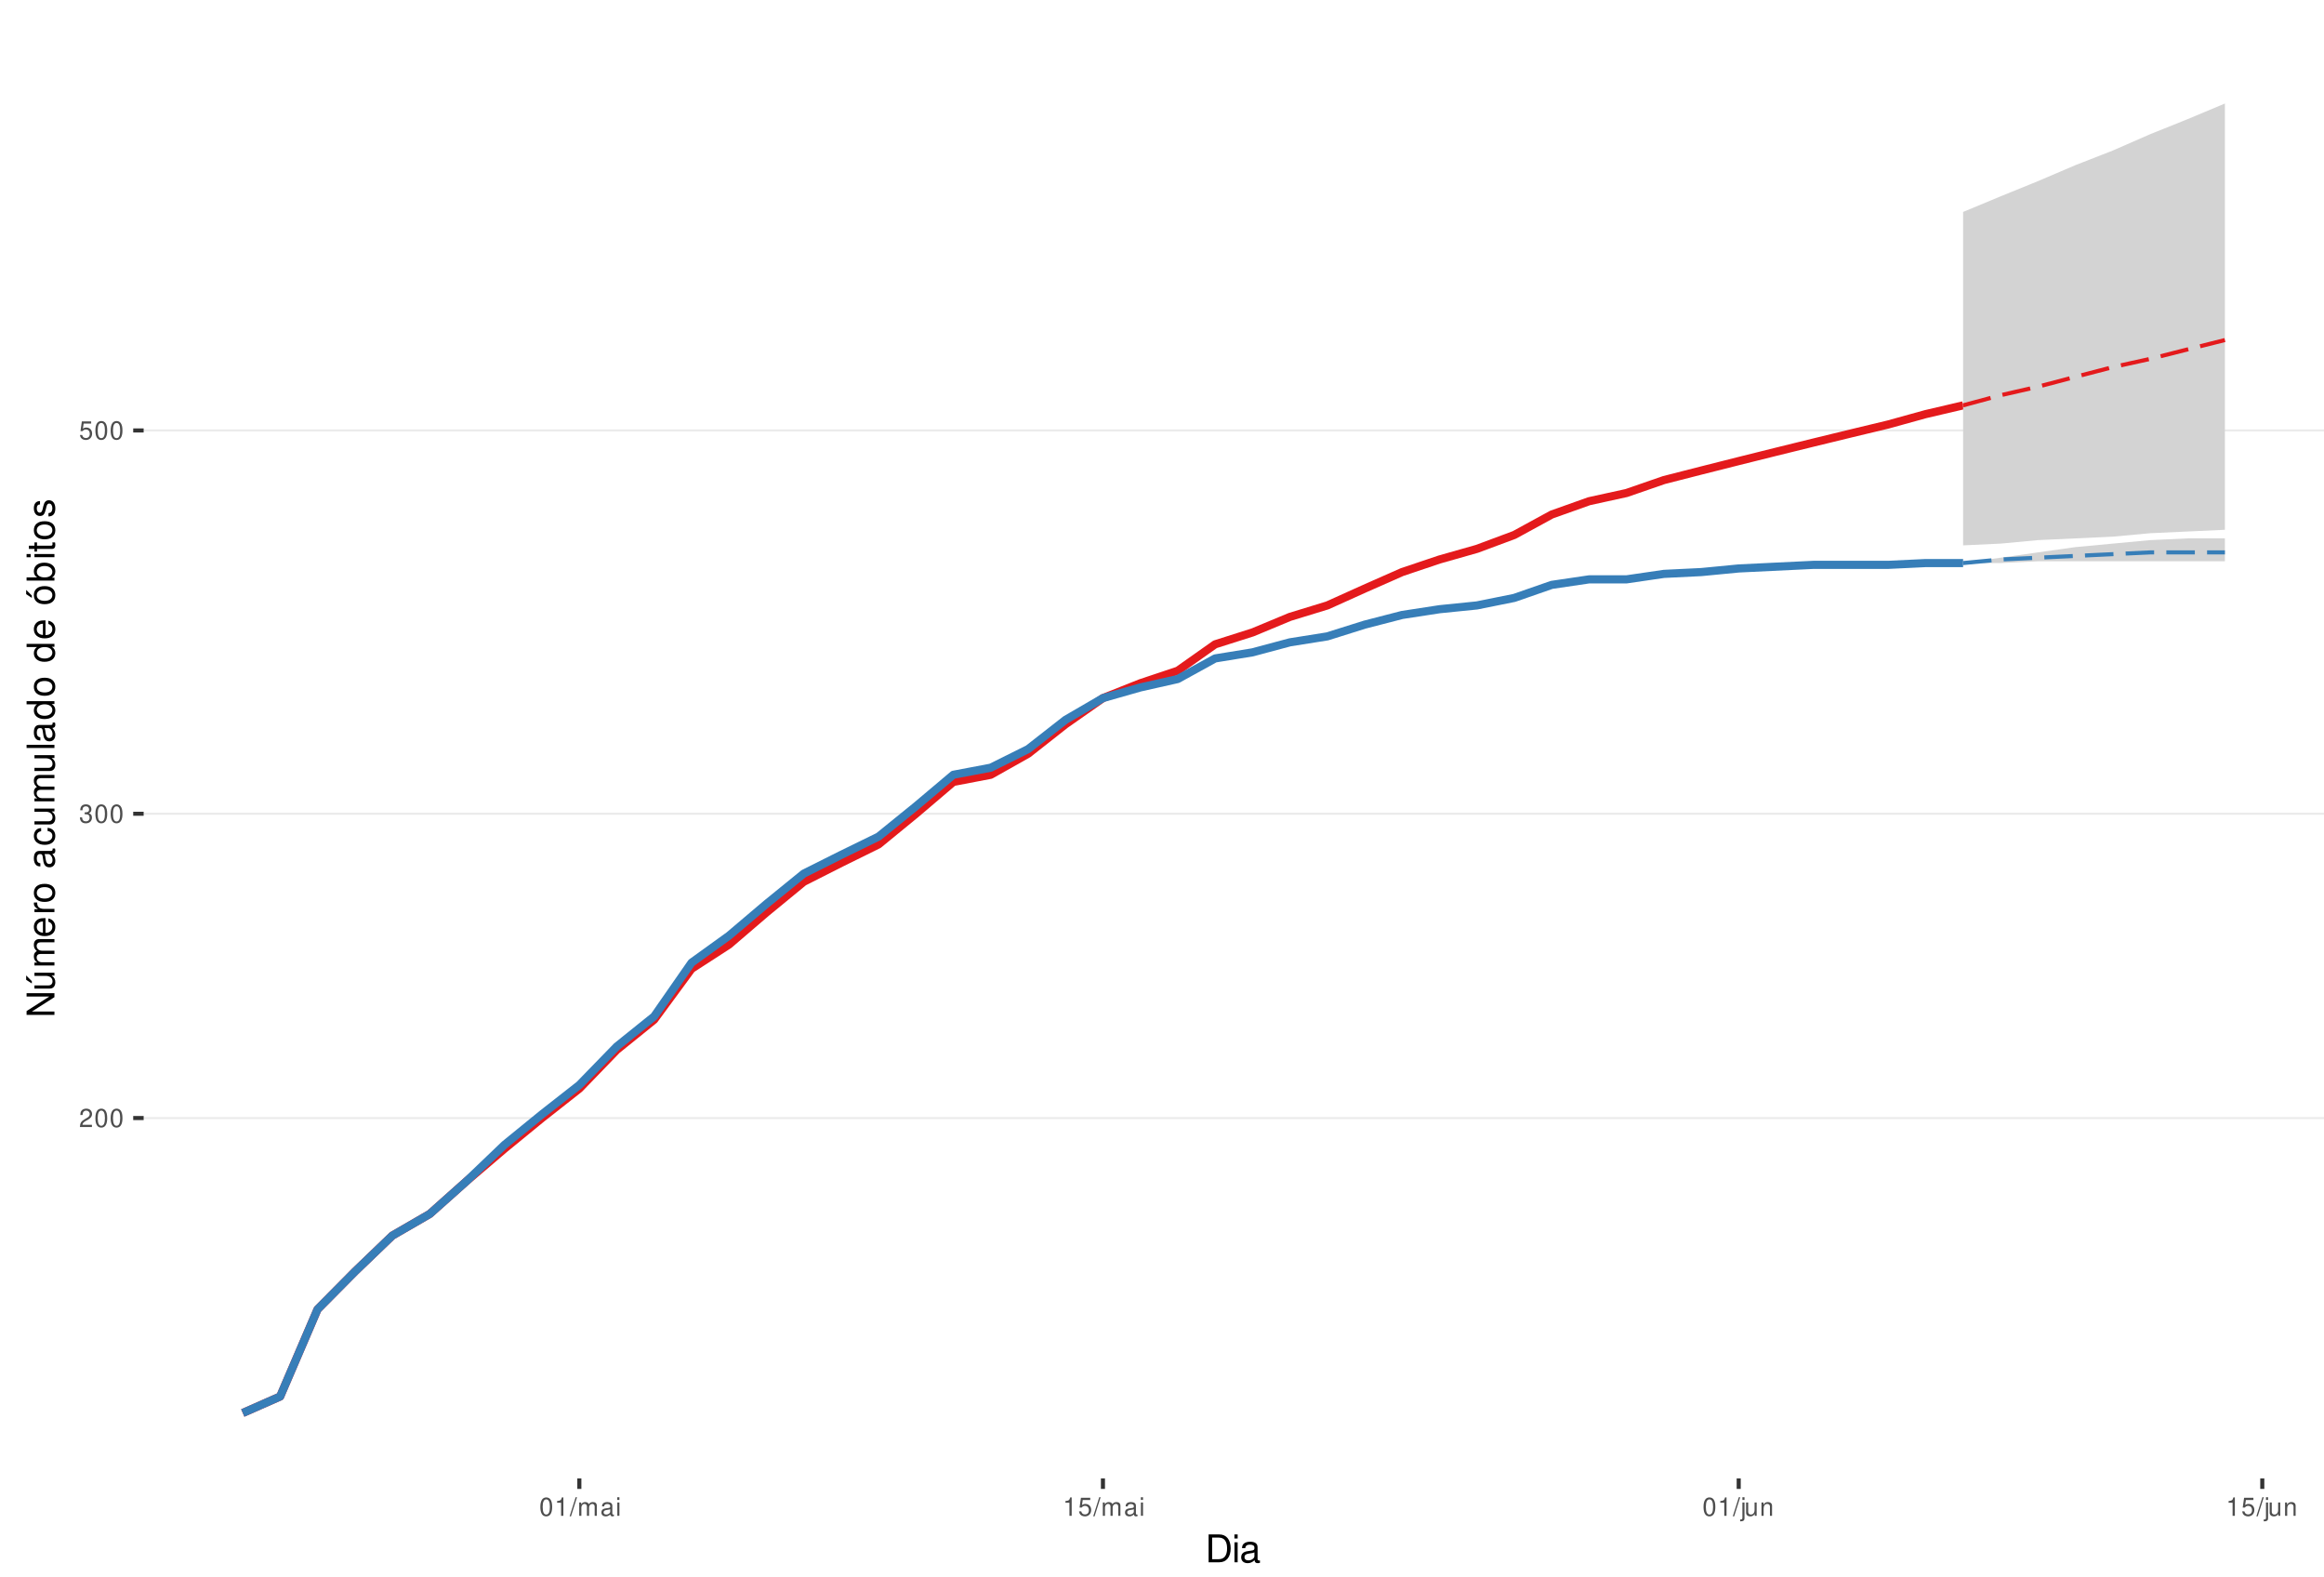
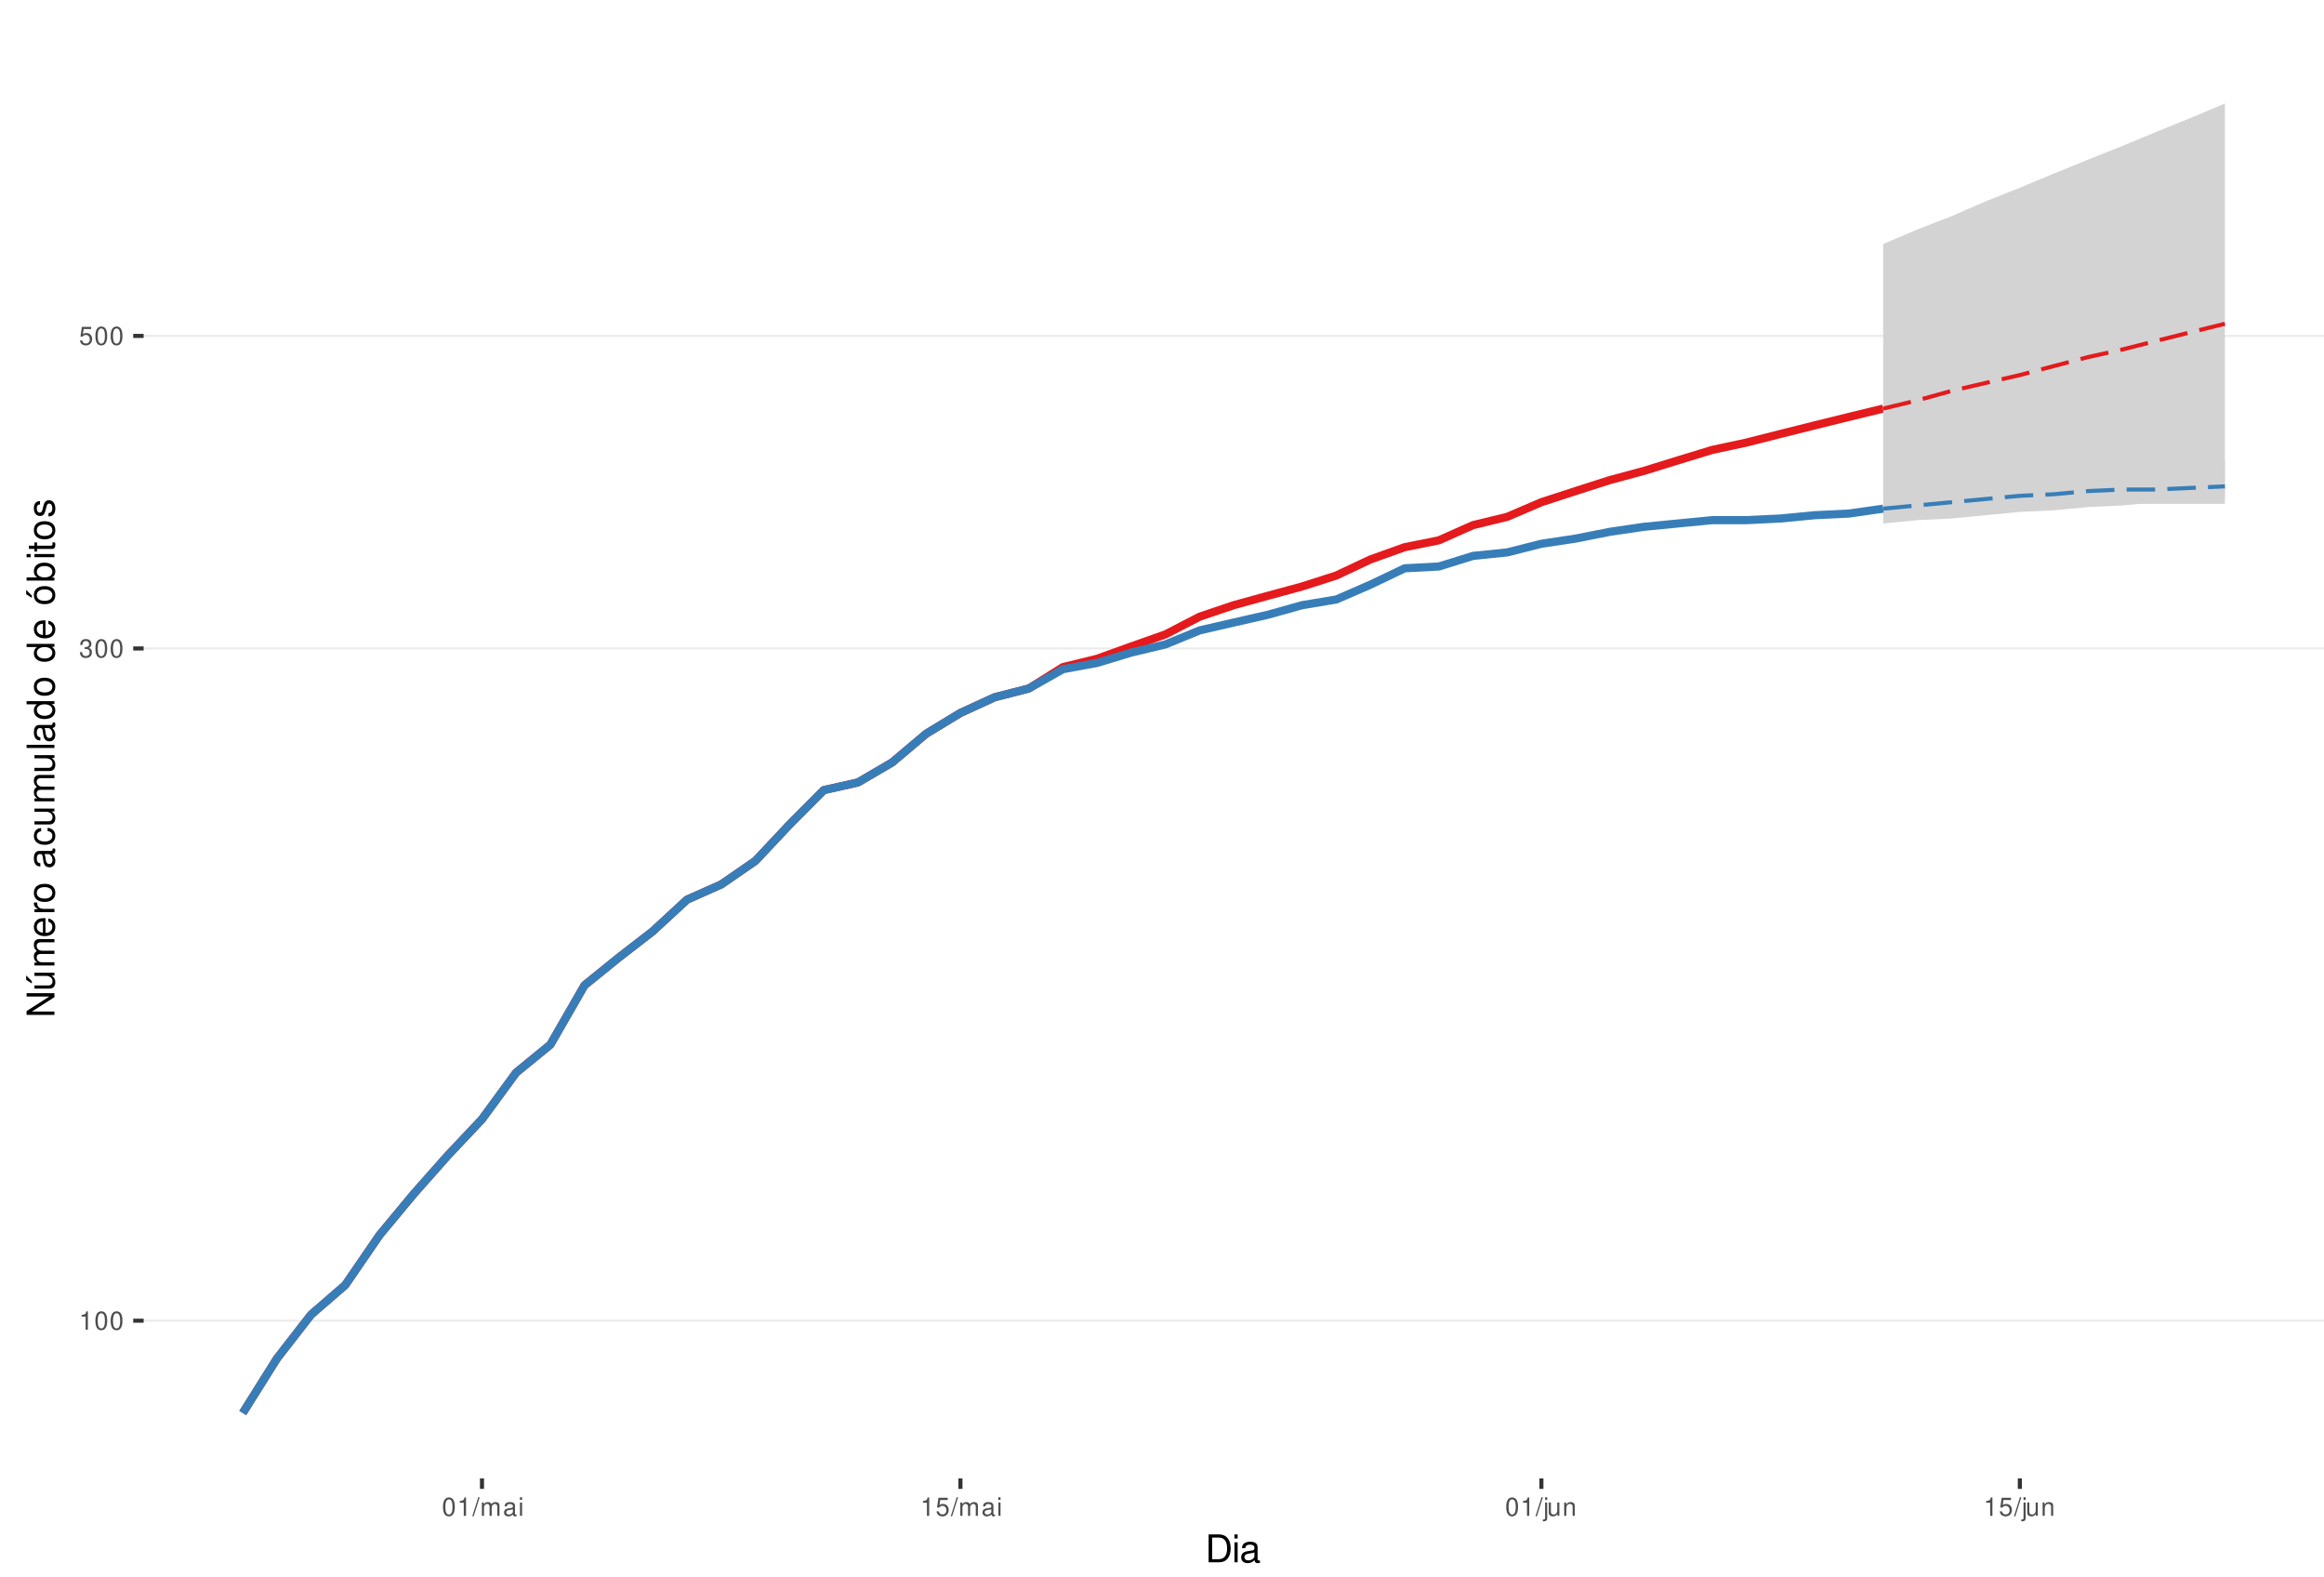
<svg xmlns="http://www.w3.org/2000/svg" xmlns:xlink="http://www.w3.org/1999/xlink" width="609pt" height="413pt" viewBox="0 0 609 413" version="1.1">
  <defs>
    <g>
      <symbol overflow="visible" id="glyph0-0">
        <path style="stroke:none;" d="" />
      </symbol>
      <symbol overflow="visible" id="glyph0-1">
-         <path style="stroke:none;" d="M 3.375 -0.578 L 0.891 -0.578 C 0.938 -0.984 1.156 -1.234 1.734 -1.578 L 2.406 -1.953 C 3.062 -2.328 3.406 -2.812 3.406 -3.406 C 3.406 -3.812 3.234 -4.188 2.969 -4.438 C 2.688 -4.688 2.344 -4.812 1.891 -4.812 C 1.297 -4.812 0.844 -4.594 0.578 -4.188 C 0.422 -3.938 0.344 -3.641 0.328 -3.141 L 0.922 -3.141 C 0.938 -3.469 0.984 -3.672 1.062 -3.828 C 1.219 -4.125 1.516 -4.297 1.875 -4.297 C 2.406 -4.297 2.797 -3.906 2.797 -3.391 C 2.797 -3.016 2.578 -2.672 2.156 -2.438 L 1.547 -2.078 C 0.562 -1.516 0.281 -1.062 0.219 0 L 3.375 0 Z M 3.375 -0.578 " />
+         <path style="stroke:none;" d="M 1.719 -3.422 L 1.719 0 L 2.312 0 L 2.312 -4.812 L 1.922 -4.812 C 1.719 -4.078 1.578 -3.969 0.672 -3.859 L 0.672 -3.422 Z M 1.719 -3.422 " />
      </symbol>
      <symbol overflow="visible" id="glyph0-2">
        <path style="stroke:none;" d="M 1.828 -4.812 C 1.391 -4.812 0.984 -4.609 0.75 -4.281 C 0.438 -3.859 0.281 -3.219 0.281 -2.328 C 0.281 -0.703 0.812 0.156 1.828 0.156 C 2.828 0.156 3.375 -0.703 3.375 -2.297 C 3.375 -3.219 3.234 -3.844 2.922 -4.281 C 2.672 -4.625 2.281 -4.812 1.828 -4.812 Z M 1.828 -4.297 C 2.469 -4.297 2.781 -3.641 2.781 -2.344 C 2.781 -0.969 2.469 -0.328 1.812 -0.328 C 1.203 -0.328 0.891 -1 0.891 -2.328 C 0.891 -3.641 1.203 -4.297 1.828 -4.297 Z M 1.828 -4.297 " />
      </symbol>
      <symbol overflow="visible" id="glyph0-3">
        <path style="stroke:none;" d="M 1.469 -2.219 L 1.797 -2.219 C 2.422 -2.219 2.766 -1.922 2.766 -1.344 C 2.766 -0.734 2.406 -0.359 1.797 -0.359 C 1.156 -0.359 0.844 -0.688 0.797 -1.391 L 0.219 -1.391 C 0.234 -1.016 0.312 -0.766 0.422 -0.547 C 0.672 -0.078 1.125 0.156 1.766 0.156 C 2.75 0.156 3.375 -0.438 3.375 -1.344 C 3.375 -1.953 3.141 -2.297 2.562 -2.484 C 3.016 -2.672 3.234 -3 3.234 -3.484 C 3.234 -4.312 2.688 -4.812 1.797 -4.812 C 0.844 -4.812 0.328 -4.281 0.312 -3.266 L 0.906 -3.266 C 0.906 -3.547 0.938 -3.719 1 -3.875 C 1.141 -4.141 1.438 -4.297 1.797 -4.297 C 2.312 -4.297 2.625 -3.984 2.625 -3.469 C 2.625 -3.125 2.516 -2.922 2.25 -2.812 C 2.094 -2.75 1.875 -2.719 1.469 -2.703 Z M 1.469 -2.219 " />
      </symbol>
      <symbol overflow="visible" id="glyph0-4">
        <path style="stroke:none;" d="M 3.172 -4.719 L 0.734 -4.719 L 0.375 -2.156 L 0.922 -2.156 C 1.188 -2.469 1.422 -2.594 1.797 -2.594 C 2.422 -2.594 2.812 -2.156 2.812 -1.453 C 2.812 -0.781 2.422 -0.359 1.781 -0.359 C 1.266 -0.359 0.953 -0.625 0.812 -1.156 L 0.234 -1.156 C 0.312 -0.766 0.375 -0.578 0.516 -0.406 C 0.781 -0.047 1.266 0.156 1.797 0.156 C 2.75 0.156 3.422 -0.547 3.422 -1.531 C 3.422 -2.469 2.797 -3.109 1.891 -3.109 C 1.562 -3.109 1.297 -3.016 1.016 -2.828 L 1.203 -4.141 L 3.172 -4.141 Z M 3.172 -4.719 " />
      </symbol>
      <symbol overflow="visible" id="glyph0-5">
-         <path style="stroke:none;" d="M 1.719 -3.422 L 1.719 0 L 2.312 0 L 2.312 -4.812 L 1.922 -4.812 C 1.719 -4.078 1.578 -3.969 0.672 -3.859 L 0.672 -3.422 Z M 1.719 -3.422 " />
+         <path style="stroke:none;" d="M 1.531 -4.859 L -0.047 0.141 L 0.312 0.141 L 1.891 -4.859 Z M 1.531 -4.859 " />
      </symbol>
      <symbol overflow="visible" id="glyph0-6">
-         <path style="stroke:none;" d="M 1.531 -4.859 L -0.047 0.141 L 0.312 0.141 L 1.891 -4.859 Z M 1.531 -4.859 " />
+         <path style="stroke:none;" d="M 0.469 -3.484 L 0.469 0 L 1.031 0 L 1.031 -2.188 C 1.031 -2.703 1.391 -3.109 1.844 -3.109 C 2.25 -3.109 2.484 -2.844 2.484 -2.406 L 2.484 0 L 3.047 0 L 3.047 -2.188 C 3.047 -2.703 3.422 -3.109 3.875 -3.109 C 4.266 -3.109 4.516 -2.844 4.516 -2.406 L 4.516 0 L 5.078 0 L 5.078 -2.609 C 5.078 -3.234 4.719 -3.594 4.062 -3.594 C 3.594 -3.594 3.312 -3.453 2.984 -3.062 C 2.781 -3.422 2.5 -3.594 2.047 -3.594 C 1.578 -3.594 1.266 -3.422 0.984 -3 L 0.984 -3.484 Z M 0.469 -3.484 " />
      </symbol>
      <symbol overflow="visible" id="glyph0-7">
-         <path style="stroke:none;" d="M 0.469 -3.484 L 0.469 0 L 1.031 0 L 1.031 -2.188 C 1.031 -2.703 1.391 -3.109 1.844 -3.109 C 2.25 -3.109 2.484 -2.844 2.484 -2.406 L 2.484 0 L 3.047 0 L 3.047 -2.188 C 3.047 -2.703 3.422 -3.109 3.875 -3.109 C 4.266 -3.109 4.516 -2.844 4.516 -2.406 L 4.516 0 L 5.078 0 L 5.078 -2.609 C 5.078 -3.234 4.719 -3.594 4.062 -3.594 C 3.594 -3.594 3.312 -3.453 2.984 -3.062 C 2.781 -3.422 2.5 -3.594 2.047 -3.594 C 1.578 -3.594 1.266 -3.422 0.984 -3 L 0.984 -3.484 Z M 0.469 -3.484 " />
+         <path style="stroke:none;" d="M 3.562 -0.328 C 3.5 -0.312 3.469 -0.312 3.438 -0.312 C 3.25 -0.312 3.141 -0.406 3.141 -0.578 L 3.141 -2.641 C 3.141 -3.25 2.688 -3.594 1.828 -3.594 C 1.312 -3.594 0.906 -3.438 0.672 -3.188 C 0.516 -3 0.453 -2.797 0.438 -2.453 L 0.984 -2.453 C 1.031 -2.875 1.297 -3.078 1.812 -3.078 C 2.312 -3.078 2.594 -2.891 2.594 -2.562 L 2.594 -2.406 C 2.578 -2.172 2.469 -2.078 2.016 -2.031 C 1.219 -1.922 1.109 -1.891 0.891 -1.812 C 0.484 -1.641 0.281 -1.328 0.281 -0.875 C 0.281 -0.25 0.719 0.156 1.422 0.156 C 1.859 0.156 2.219 0 2.609 -0.359 C 2.656 0 2.828 0.156 3.188 0.156 C 3.297 0.156 3.375 0.141 3.562 0.094 Z M 2.594 -1.094 C 2.594 -0.906 2.531 -0.797 2.375 -0.641 C 2.141 -0.438 1.875 -0.328 1.547 -0.328 C 1.109 -0.328 0.859 -0.547 0.859 -0.891 C 0.859 -1.266 1.094 -1.438 1.703 -1.531 C 2.297 -1.609 2.406 -1.641 2.594 -1.719 Z M 2.594 -1.094 " />
      </symbol>
      <symbol overflow="visible" id="glyph0-8">
-         <path style="stroke:none;" d="M 3.562 -0.328 C 3.5 -0.312 3.469 -0.312 3.438 -0.312 C 3.25 -0.312 3.141 -0.406 3.141 -0.578 L 3.141 -2.641 C 3.141 -3.25 2.688 -3.594 1.828 -3.594 C 1.312 -3.594 0.906 -3.438 0.672 -3.188 C 0.516 -3 0.453 -2.797 0.438 -2.453 L 0.984 -2.453 C 1.031 -2.875 1.297 -3.078 1.812 -3.078 C 2.312 -3.078 2.594 -2.891 2.594 -2.562 L 2.594 -2.406 C 2.578 -2.172 2.469 -2.078 2.016 -2.031 C 1.219 -1.922 1.109 -1.891 0.891 -1.812 C 0.484 -1.641 0.281 -1.328 0.281 -0.875 C 0.281 -0.25 0.719 0.156 1.422 0.156 C 1.859 0.156 2.219 0 2.609 -0.359 C 2.656 0 2.828 0.156 3.188 0.156 C 3.297 0.156 3.375 0.141 3.562 0.094 Z M 2.594 -1.094 C 2.594 -0.906 2.531 -0.797 2.375 -0.641 C 2.141 -0.438 1.875 -0.328 1.547 -0.328 C 1.109 -0.328 0.859 -0.547 0.859 -0.891 C 0.859 -1.266 1.094 -1.438 1.703 -1.531 C 2.297 -1.609 2.406 -1.641 2.594 -1.719 Z M 2.594 -1.094 " />
+         <path style="stroke:none;" d="M 1 -3.484 L 0.453 -3.484 L 0.453 0 L 1 0 Z M 1 -4.859 L 0.438 -4.859 L 0.438 -4.156 L 1 -4.156 Z M 1 -4.859 " />
      </symbol>
      <symbol overflow="visible" id="glyph0-9">
-         <path style="stroke:none;" d="M 1 -3.484 L 0.453 -3.484 L 0.453 0 L 1 0 Z M 1 -4.859 L 0.438 -4.859 L 0.438 -4.156 L 1 -4.156 Z M 1 -4.859 " />
+         <path style="stroke:none;" d="M 0.469 -3.484 L 0.469 0.5 C 0.469 0.859 0.359 0.969 0.016 0.969 C -0.031 0.969 -0.047 0.969 -0.125 0.953 L -0.125 1.438 C -0.047 1.438 -0.016 1.453 0.062 1.453 C 0.688 1.453 1.016 1.203 1.016 0.719 L 1.016 -3.484 Z M 1.016 -4.859 L 0.469 -4.859 L 0.469 -4.156 L 1.016 -4.156 Z M 1.016 -4.859 " />
      </symbol>
      <symbol overflow="visible" id="glyph0-10">
-         <path style="stroke:none;" d="M 0.469 -3.484 L 0.469 0.5 C 0.469 0.859 0.359 0.969 0.016 0.969 C -0.031 0.969 -0.047 0.969 -0.125 0.953 L -0.125 1.438 C -0.047 1.438 -0.016 1.453 0.062 1.453 C 0.688 1.453 1.016 1.203 1.016 0.719 L 1.016 -3.484 Z M 1.016 -4.859 L 0.469 -4.859 L 0.469 -4.156 L 1.016 -4.156 Z M 1.016 -4.859 " />
+         <path style="stroke:none;" d="M 3.203 0 L 3.203 -3.484 L 2.656 -3.484 L 2.656 -1.516 C 2.656 -0.797 2.281 -0.328 1.703 -0.328 C 1.266 -0.328 0.984 -0.594 0.984 -1.016 L 0.984 -3.484 L 0.438 -3.484 L 0.438 -0.797 C 0.438 -0.219 0.859 0.156 1.547 0.156 C 2.062 0.156 2.391 -0.031 2.703 -0.484 L 2.703 0 Z M 3.203 0 " />
      </symbol>
      <symbol overflow="visible" id="glyph0-11">
-         <path style="stroke:none;" d="M 3.203 0 L 3.203 -3.484 L 2.656 -3.484 L 2.656 -1.516 C 2.656 -0.797 2.281 -0.328 1.703 -0.328 C 1.266 -0.328 0.984 -0.594 0.984 -1.016 L 0.984 -3.484 L 0.438 -3.484 L 0.438 -0.797 C 0.438 -0.219 0.859 0.156 1.547 0.156 C 2.062 0.156 2.391 -0.031 2.703 -0.484 L 2.703 0 Z M 3.203 0 " />
-       </symbol>
-       <symbol overflow="visible" id="glyph0-12">
        <path style="stroke:none;" d="M 0.469 -3.484 L 0.469 0 L 1.031 0 L 1.031 -1.922 C 1.031 -2.641 1.391 -3.109 1.969 -3.109 C 2.406 -3.109 2.688 -2.828 2.688 -2.422 L 2.688 0 L 3.234 0 L 3.234 -2.641 C 3.234 -3.219 2.812 -3.594 2.141 -3.594 C 1.625 -3.594 1.281 -3.391 0.984 -2.906 L 0.984 -3.484 Z M 0.469 -3.484 " />
      </symbol>
      <symbol overflow="visible" id="glyph1-0">
        <path style="stroke:none;" d="" />
      </symbol>
      <symbol overflow="visible" id="glyph1-1">
        <path style="stroke:none;" d="M 0.891 0 L 3.703 0 C 5.547 0 6.672 -1.375 6.672 -3.656 C 6.672 -5.906 5.547 -7.297 3.703 -7.297 L 0.891 -7.297 Z M 1.812 -0.812 L 1.812 -6.469 L 3.547 -6.469 C 4.984 -6.469 5.734 -5.5 5.734 -3.641 C 5.734 -1.797 4.984 -0.812 3.547 -0.812 Z M 1.812 -0.812 " />
      </symbol>
      <symbol overflow="visible" id="glyph1-2">
        <path style="stroke:none;" d="M 1.5 -5.234 L 0.672 -5.234 L 0.672 0 L 1.5 0 Z M 1.5 -7.297 L 0.656 -7.297 L 0.656 -6.234 L 1.5 -6.234 Z M 1.5 -7.297 " />
      </symbol>
      <symbol overflow="visible" id="glyph1-3">
        <path style="stroke:none;" d="M 5.344 -0.484 C 5.266 -0.469 5.219 -0.469 5.172 -0.469 C 4.875 -0.469 4.719 -0.625 4.719 -0.875 L 4.719 -3.953 C 4.719 -4.891 4.047 -5.391 2.75 -5.391 C 1.984 -5.391 1.375 -5.172 1.016 -4.781 C 0.766 -4.516 0.672 -4.203 0.656 -3.688 L 1.484 -3.688 C 1.562 -4.328 1.938 -4.625 2.719 -4.625 C 3.484 -4.625 3.891 -4.344 3.891 -3.844 L 3.891 -3.625 C 3.875 -3.266 3.703 -3.125 3.016 -3.047 C 1.844 -2.891 1.656 -2.844 1.344 -2.719 C 0.734 -2.453 0.422 -2 0.422 -1.312 C 0.422 -0.375 1.078 0.234 2.141 0.234 C 2.797 0.234 3.328 0 3.922 -0.547 C 3.984 0 4.234 0.234 4.781 0.234 C 4.953 0.234 5.062 0.203 5.344 0.141 Z M 3.891 -1.656 C 3.891 -1.375 3.812 -1.203 3.562 -0.969 C 3.219 -0.656 2.812 -0.5 2.312 -0.5 C 1.672 -0.5 1.297 -0.812 1.297 -1.344 C 1.297 -1.891 1.656 -2.172 2.547 -2.297 C 3.438 -2.422 3.609 -2.453 3.891 -2.594 Z M 3.891 -1.656 " />
      </symbol>
      <symbol overflow="visible" id="glyph2-0">
        <path style="stroke:none;" d="" />
      </symbol>
      <symbol overflow="visible" id="glyph2-1">
        <path style="stroke:none;" d="M -7.297 -6.453 L -7.297 -5.578 L -1.328 -5.578 L -7.297 -1.766 L -7.297 -0.766 L 0 -0.766 L 0 -1.641 L -5.906 -1.641 L 0 -5.406 L 0 -6.453 Z M -7.297 -6.453 " />
      </symbol>
      <symbol overflow="visible" id="glyph2-2">
        <path style="stroke:none;" d="M 0 -4.812 L -5.234 -4.812 L -5.234 -3.984 L -2.266 -3.984 C -1.203 -3.984 -0.5 -3.438 -0.5 -2.562 C -0.5 -1.906 -0.906 -1.484 -1.531 -1.484 L -5.234 -1.484 L -5.234 -0.656 L -1.203 -0.656 C -0.328 -0.656 0.234 -1.297 0.234 -2.312 C 0.234 -3.094 -0.047 -3.578 -0.734 -4.062 L 0 -4.062 Z M -7.406 -2.953 L -5.922 -2 L -5.922 -2.594 L -7.406 -4.094 Z M -7.406 -2.953 " />
      </symbol>
      <symbol overflow="visible" id="glyph2-3">
        <path style="stroke:none;" d="M -5.234 -0.703 L 0 -0.703 L 0 -1.547 L -3.297 -1.547 C -4.047 -1.547 -4.656 -2.094 -4.656 -2.766 C -4.656 -3.391 -4.281 -3.734 -3.609 -3.734 L 0 -3.734 L 0 -4.578 L -3.297 -4.578 C -4.047 -4.578 -4.656 -5.125 -4.656 -5.812 C -4.656 -6.422 -4.266 -6.781 -3.609 -6.781 L 0 -6.781 L 0 -7.625 L -3.938 -7.625 C -4.875 -7.625 -5.391 -7.078 -5.391 -6.094 C -5.391 -5.406 -5.188 -4.984 -4.594 -4.484 C -5.156 -4.188 -5.391 -3.766 -5.391 -3.078 C -5.391 -2.375 -5.125 -1.906 -4.5 -1.469 L -5.234 -1.469 Z M -5.234 -0.703 " />
      </symbol>
      <symbol overflow="visible" id="glyph2-4">
        <path style="stroke:none;" d="M -2.344 -5.125 C -3.141 -5.125 -3.625 -5.062 -4.016 -4.922 C -4.875 -4.578 -5.391 -3.781 -5.391 -2.797 C -5.391 -1.344 -4.281 -0.406 -2.547 -0.406 C -0.812 -0.406 0.234 -1.297 0.234 -2.781 C 0.234 -3.984 -0.453 -4.812 -1.594 -5.016 L -1.594 -4.188 C -0.906 -3.953 -0.547 -3.484 -0.547 -2.812 C -0.547 -2.281 -0.781 -1.828 -1.219 -1.547 C -1.516 -1.344 -1.812 -1.281 -2.344 -1.266 Z M -3.016 -1.297 C -3.984 -1.359 -4.625 -1.953 -4.625 -2.797 C -4.625 -3.641 -3.953 -4.234 -3.016 -4.234 Z M -3.016 -1.297 " />
      </symbol>
      <symbol overflow="visible" id="glyph2-5">
        <path style="stroke:none;" d="M -5.234 -0.688 L 0 -0.688 L 0 -1.531 L -2.719 -1.531 C -3.984 -1.547 -4.547 -2.062 -4.516 -3.203 L -5.359 -3.203 C -5.375 -3.062 -5.391 -2.984 -5.391 -2.891 C -5.391 -2.344 -5.062 -1.938 -4.297 -1.453 L -5.234 -1.453 Z M -5.234 -0.688 " />
      </symbol>
      <symbol overflow="visible" id="glyph2-6">
        <path style="stroke:none;" d="M -5.391 -2.719 C -5.391 -1.234 -4.344 -0.359 -2.578 -0.359 C -0.812 -0.359 0.234 -1.234 0.234 -2.734 C 0.234 -4.203 -0.812 -5.094 -2.547 -5.094 C -4.359 -5.094 -5.391 -4.234 -5.391 -2.719 Z M -4.625 -2.734 C -4.625 -3.672 -3.844 -4.234 -2.547 -4.234 C -1.312 -4.234 -0.547 -3.656 -0.547 -2.734 C -0.547 -1.797 -1.312 -1.234 -2.578 -1.234 C -3.844 -1.234 -4.625 -1.797 -4.625 -2.734 Z M -4.625 -2.734 " />
      </symbol>
      <symbol overflow="visible" id="glyph2-7">
        <path style="stroke:none;" d="" />
      </symbol>
      <symbol overflow="visible" id="glyph2-8">
        <path style="stroke:none;" d="M -0.484 -5.344 C -0.469 -5.266 -0.469 -5.219 -0.469 -5.172 C -0.469 -4.875 -0.625 -4.719 -0.875 -4.719 L -3.953 -4.719 C -4.891 -4.719 -5.391 -4.047 -5.391 -2.75 C -5.391 -1.984 -5.172 -1.375 -4.781 -1.016 C -4.516 -0.766 -4.203 -0.672 -3.688 -0.656 L -3.688 -1.484 C -4.328 -1.562 -4.625 -1.938 -4.625 -2.719 C -4.625 -3.484 -4.344 -3.891 -3.844 -3.891 L -3.625 -3.891 C -3.266 -3.875 -3.125 -3.703 -3.047 -3.016 C -2.891 -1.844 -2.844 -1.656 -2.719 -1.344 C -2.453 -0.734 -2 -0.422 -1.312 -0.422 C -0.375 -0.422 0.234 -1.078 0.234 -2.141 C 0.234 -2.797 0 -3.328 -0.547 -3.922 C 0 -3.984 0.234 -4.234 0.234 -4.781 C 0.234 -4.953 0.203 -5.062 0.141 -5.344 Z M -1.656 -3.891 C -1.375 -3.891 -1.203 -3.812 -0.969 -3.562 C -0.656 -3.219 -0.5 -2.812 -0.5 -2.312 C -0.5 -1.672 -0.812 -1.297 -1.344 -1.297 C -1.891 -1.297 -2.172 -1.656 -2.297 -2.547 C -2.422 -3.438 -2.453 -3.609 -2.594 -3.891 Z M -1.656 -3.891 " />
      </symbol>
      <symbol overflow="visible" id="glyph2-9">
        <path style="stroke:none;" d="M -3.484 -4.703 C -3.984 -4.672 -4.312 -4.562 -4.609 -4.359 C -5.094 -4 -5.391 -3.375 -5.391 -2.641 C -5.391 -1.219 -4.266 -0.312 -2.531 -0.312 C -0.844 -0.312 0.234 -1.203 0.234 -2.625 C 0.234 -3.875 -0.516 -4.672 -1.797 -4.766 L -1.797 -3.938 C -0.953 -3.797 -0.547 -3.359 -0.547 -2.656 C -0.547 -1.734 -1.297 -1.188 -2.531 -1.188 C -3.844 -1.188 -4.625 -1.719 -4.625 -2.625 C -4.625 -3.328 -4.203 -3.766 -3.484 -3.875 Z M -3.484 -4.703 " />
      </symbol>
      <symbol overflow="visible" id="glyph2-10">
        <path style="stroke:none;" d="M 0 -4.812 L -5.234 -4.812 L -5.234 -3.984 L -2.266 -3.984 C -1.203 -3.984 -0.5 -3.438 -0.5 -2.562 C -0.5 -1.906 -0.906 -1.484 -1.531 -1.484 L -5.234 -1.484 L -5.234 -0.656 L -1.203 -0.656 C -0.328 -0.656 0.234 -1.297 0.234 -2.312 C 0.234 -3.094 -0.047 -3.578 -0.734 -4.062 L 0 -4.062 Z M 0 -4.812 " />
      </symbol>
      <symbol overflow="visible" id="glyph2-11">
        <path style="stroke:none;" d="M -7.297 -1.516 L -7.297 -0.688 L 0 -0.688 L 0 -1.516 Z M -7.297 -1.516 " />
      </symbol>
      <symbol overflow="visible" id="glyph2-12">
        <path style="stroke:none;" d="M -7.297 -4.953 L -7.297 -4.125 L -4.578 -4.125 C -5.109 -3.766 -5.391 -3.203 -5.391 -2.516 C -5.391 -1.156 -4.297 -0.266 -2.625 -0.266 C -0.859 -0.266 0.234 -1.125 0.234 -2.547 C 0.234 -3.266 -0.047 -3.766 -0.688 -4.203 L 0 -4.203 L 0 -4.953 Z M -4.609 -2.656 C -4.609 -3.547 -3.812 -4.125 -2.562 -4.125 C -1.344 -4.125 -0.547 -3.547 -0.547 -2.656 C -0.547 -1.734 -1.359 -1.125 -2.578 -1.125 C -3.797 -1.125 -4.609 -1.734 -4.609 -2.656 Z M -4.609 -2.656 " />
      </symbol>
      <symbol overflow="visible" id="glyph2-13">
        <path style="stroke:none;" d="M -5.391 -2.719 C -5.391 -1.234 -4.344 -0.359 -2.578 -0.359 C -0.812 -0.359 0.234 -1.234 0.234 -2.734 C 0.234 -4.203 -0.812 -5.094 -2.547 -5.094 C -4.359 -5.094 -5.391 -4.234 -5.391 -2.719 Z M -4.625 -2.734 C -4.625 -3.672 -3.844 -4.234 -2.547 -4.234 C -1.312 -4.234 -0.547 -3.656 -0.547 -2.734 C -0.547 -1.797 -1.312 -1.234 -2.578 -1.234 C -3.844 -1.234 -4.625 -1.797 -4.625 -2.734 Z M -7.406 -2.984 L -5.922 -2.016 L -5.922 -2.625 L -7.406 -4.109 Z M -7.406 -2.984 " />
      </symbol>
      <symbol overflow="visible" id="glyph2-14">
        <path style="stroke:none;" d="M -7.297 -0.547 L 0 -0.547 L 0 -1.297 L -0.672 -1.297 C -0.062 -1.688 0.234 -2.219 0.234 -2.953 C 0.234 -4.328 -0.906 -5.234 -2.641 -5.234 C -4.344 -5.234 -5.391 -4.375 -5.391 -2.984 C -5.391 -2.266 -5.125 -1.766 -4.531 -1.375 L -7.297 -1.375 Z M -4.609 -2.828 C -4.609 -3.766 -3.797 -4.359 -2.547 -4.359 C -1.359 -4.359 -0.547 -3.734 -0.547 -2.828 C -0.547 -1.938 -1.344 -1.375 -2.578 -1.375 C -3.812 -1.375 -4.609 -1.938 -4.609 -2.828 Z M -4.609 -2.828 " />
      </symbol>
      <symbol overflow="visible" id="glyph2-15">
        <path style="stroke:none;" d="M -5.234 -1.5 L -5.234 -0.672 L 0 -0.672 L 0 -1.5 Z M -7.297 -1.5 L -7.297 -0.656 L -6.234 -0.656 L -6.234 -1.5 Z M -7.297 -1.5 " />
      </symbol>
      <symbol overflow="visible" id="glyph2-16">
        <path style="stroke:none;" d="M -5.234 -2.547 L -5.234 -1.688 L -6.688 -1.688 L -6.688 -0.844 L -5.234 -0.844 L -5.234 -0.141 L -4.562 -0.141 L -4.562 -0.844 L -0.594 -0.844 C -0.062 -0.844 0.234 -1.203 0.234 -1.859 C 0.234 -2.078 0.203 -2.266 0.156 -2.547 L -0.547 -2.547 C -0.516 -2.422 -0.5 -2.312 -0.5 -2.141 C -0.5 -1.781 -0.594 -1.688 -0.969 -1.688 L -4.562 -1.688 L -4.562 -2.547 Z M -5.234 -2.547 " />
      </symbol>
      <symbol overflow="visible" id="glyph2-17">
        <path style="stroke:none;" d="M -3.781 -4.375 C -4.812 -4.375 -5.391 -3.688 -5.391 -2.484 C -5.391 -1.266 -4.766 -0.469 -3.797 -0.469 C -2.969 -0.469 -2.578 -0.891 -2.281 -2.125 L -2.094 -2.906 C -1.953 -3.484 -1.734 -3.719 -1.375 -3.719 C -0.875 -3.719 -0.547 -3.234 -0.547 -2.5 C -0.547 -2.047 -0.672 -1.672 -0.891 -1.453 C -1.047 -1.328 -1.188 -1.266 -1.562 -1.219 L -1.562 -0.344 C -0.344 -0.375 0.234 -1.062 0.234 -2.438 C 0.234 -3.75 -0.422 -4.594 -1.438 -4.594 C -2.203 -4.594 -2.641 -4.156 -2.891 -3.109 L -3.078 -2.312 C -3.234 -1.625 -3.453 -1.344 -3.828 -1.344 C -4.312 -1.344 -4.625 -1.766 -4.625 -2.453 C -4.625 -3.125 -4.328 -3.484 -3.781 -3.5 Z M -3.781 -4.375 " />
      </symbol>
    </g>
    <clipPath id="clip1">
      <path d="M 37.645 9.961 L 609 9.961 L 609 387.328 L 37.645 387.328 Z M 37.645 9.961 " />
    </clipPath>
    <clipPath id="clip2">
-       <path d="M 37.645 292 L 609 292 L 609 294 L 37.645 294 Z M 37.645 292 " />
+       <path d="M 37.645 345 L 609 345 L 609 347 L 37.645 347 Z M 37.645 345 " />
    </clipPath>
    <clipPath id="clip3">
-       <path d="M 37.645 212 L 609 212 L 609 214 L 37.645 214 Z M 37.645 212 " />
+       <path d="M 37.645 169 L 609 169 L 609 171 L 37.645 171 Z M 37.645 169 " />
    </clipPath>
    <clipPath id="clip4">
-       <path d="M 37.645 112 L 609 112 L 609 114 L 37.645 114 Z M 37.645 112 " />
+       <path d="M 37.645 87 L 609 87 L 609 89 L 37.645 89 Z M 37.645 87 " />
    </clipPath>
  </defs>
  <g id="surface313">
    <rect x="0" y="0" width="609" height="413" style="fill:rgb(100%,100%,100%);fill-opacity:1;stroke:none;" />
    <rect x="0" y="0" width="609" height="413" style="fill:rgb(100%,100%,100%);fill-opacity:1;stroke:none;" />
    <path style="fill:none;stroke-width:1.067;stroke-linecap:round;stroke-linejoin:round;stroke:rgb(100%,100%,100%);stroke-opacity:1;stroke-miterlimit:10;" d="M 0 413 L 609 413 L 609 0 L 0 0 Z M 0 413 " />
    <g clip-path="url(#clip1)" clip-rule="nonzero">
      <path style=" stroke:none;fill-rule:nonzero;fill:rgb(100%,100%,100%);fill-opacity:1;" d="M 37.645 387.328 L 609 387.328 L 609 9.961 L 37.645 9.961 Z M 37.645 387.328 " />
    </g>
    <g clip-path="url(#clip2)" clip-rule="nonzero">
-       <path style="fill:none;stroke-width:0.533;stroke-linecap:butt;stroke-linejoin:round;stroke:rgb(92.157%,92.157%,92.157%);stroke-opacity:1;stroke-miterlimit:10;" d="M 37.645 292.906 L 609 292.906 " />
+       <path style="fill:none;stroke-width:0.533;stroke-linecap:butt;stroke-linejoin:round;stroke:rgb(92.157%,92.157%,92.157%);stroke-opacity:1;stroke-miterlimit:10;" d="M 37.645 346 L 609 346 " />
    </g>
    <g clip-path="url(#clip3)" clip-rule="nonzero">
-       <path style="fill:none;stroke-width:0.533;stroke-linecap:butt;stroke-linejoin:round;stroke:rgb(92.157%,92.157%,92.157%);stroke-opacity:1;stroke-miterlimit:10;" d="M 37.645 213.191 L 609 213.191 " />
+       <path style="fill:none;stroke-width:0.533;stroke-linecap:butt;stroke-linejoin:round;stroke:rgb(92.157%,92.157%,92.157%);stroke-opacity:1;stroke-miterlimit:10;" d="M 37.645 169.887 L 609 169.887 " />
    </g>
    <g clip-path="url(#clip4)" clip-rule="nonzero">
-       <path style="fill:none;stroke-width:0.533;stroke-linecap:butt;stroke-linejoin:round;stroke:rgb(92.157%,92.157%,92.157%);stroke-opacity:1;stroke-miterlimit:10;" d="M 37.645 112.766 L 609 112.766 " />
-     </g>
-     <path style="fill:none;stroke-width:2.134;stroke-linecap:butt;stroke-linejoin:round;stroke:rgb(89.412%,10.196%,10.98%);stroke-opacity:1;stroke-miterlimit:10;" d="M 63.617 370.176 L 73.414 365.855 L 83.215 343.016 L 93.016 333.121 L 102.816 323.703 L 112.617 318.035 L 122.418 309.297 L 132.219 300.93 L 142.02 292.906 L 151.816 285.195 L 161.617 275.062 L 171.418 267.145 L 181.219 253.812 L 191.02 247.469 L 200.82 239.07 L 210.621 231.016 L 220.418 226.055 L 230.219 221.219 L 240.02 213.191 L 249.82 204.852 L 259.621 202.977 L 269.422 197.457 L 279.223 189.746 L 289.023 182.887 L 298.82 178.996 L 308.621 175.719 L 318.422 168.801 L 328.223 165.688 L 338.023 161.613 L 347.824 158.613 L 357.625 154.195 L 367.422 149.871 L 377.223 146.578 L 387.023 143.793 L 396.824 140.145 L 406.625 134.797 L 416.426 131.309 L 426.227 129.16 L 436.027 125.77 L 445.824 123.266 L 455.625 120.793 L 465.426 118.352 L 475.227 115.938 L 485.027 113.555 L 494.828 111.199 L 504.629 108.488 L 514.426 106.195 " />
-     <path style=" stroke:none;fill-rule:nonzero;fill:rgb(82.745%,82.745%,82.745%);fill-opacity:1;" d="M 514.426 55.523 L 524.227 51.449 L 534.027 47.461 L 543.828 43.277 L 553.629 39.449 L 563.43 35.164 L 573.23 31.227 L 583.031 27.117 L 583.031 138.793 L 573.23 139.242 L 563.43 139.695 L 553.629 140.598 L 534.027 141.504 L 524.227 142.418 L 514.426 142.875 Z M 514.426 55.523 " />
-     <path style="fill:none;stroke-width:1.067;stroke-linecap:butt;stroke-linejoin:round;stroke:rgb(89.412%,10.196%,10.98%);stroke-opacity:1;stroke-dasharray:7.469,3.201;stroke-miterlimit:10;" d="M 514.426 106.195 L 524.227 103.551 L 534.027 101.312 L 543.828 98.73 L 553.629 96.184 L 563.43 94.027 L 573.23 91.543 L 583.031 89.086 " />
-     <path style="fill:none;stroke-width:2.134;stroke-linecap:butt;stroke-linejoin:round;stroke:rgb(21.569%,49.412%,72.157%);stroke-opacity:1;stroke-miterlimit:10;" d="M 63.617 370.176 L 73.414 365.855 L 83.215 343.016 L 93.016 333.121 L 102.816 323.703 L 112.617 318.035 L 122.418 309.297 L 132.219 299.91 L 142.02 291.926 L 151.816 284.25 L 161.617 274.168 L 171.418 266.285 L 181.219 252.207 L 191.02 245.145 L 200.82 236.84 L 210.621 228.875 L 220.418 223.969 L 230.219 219.18 L 240.02 211.238 L 249.82 202.977 L 259.621 201.121 L 269.422 196.25 L 279.223 188.586 L 289.023 182.887 L 298.82 180.098 L 308.621 177.895 L 318.422 172.496 L 328.223 170.902 L 338.023 168.277 L 347.824 166.719 L 357.625 163.641 L 367.422 161.109 L 377.223 159.605 L 387.023 158.613 L 396.824 156.637 L 406.625 153.227 L 416.426 151.781 L 426.227 151.781 L 436.027 150.348 L 445.824 149.871 L 455.625 148.926 L 475.227 147.98 L 494.828 147.98 L 504.629 147.512 L 514.426 147.512 " />
-     <path style=" stroke:none;fill-rule:nonzero;fill:rgb(82.745%,82.745%,82.745%);fill-opacity:1;" d="M 514.426 147.512 L 524.227 146.109 L 534.027 144.719 L 543.828 143.336 L 553.629 142.418 L 563.43 141.504 L 573.23 141.051 L 583.031 141.051 L 583.031 147.043 L 534.027 147.043 L 524.227 147.512 Z M 514.426 147.512 " />
-     <path style="fill:none;stroke-width:1.067;stroke-linecap:butt;stroke-linejoin:round;stroke:rgb(21.569%,49.412%,72.157%);stroke-opacity:1;stroke-dasharray:7.469,3.201;stroke-miterlimit:10;" d="M 514.426 147.512 L 524.227 146.578 L 534.027 146.109 L 553.629 145.18 L 563.43 144.719 L 583.031 144.719 " />
-     <g style="fill:rgb(30.196%,30.196%,30.196%);fill-opacity:1;">
-       <use xlink:href="#glyph0-1" x="20.715" y="295.254" />
-       <use xlink:href="#glyph0-2" x="24.715" y="295.254" />
-       <use xlink:href="#glyph0-2" x="28.715" y="295.254" />
-     </g>
-     <g style="fill:rgb(30.196%,30.196%,30.196%);fill-opacity:1;">
-       <use xlink:href="#glyph0-3" x="20.715" y="215.539" />
-       <use xlink:href="#glyph0-2" x="24.715" y="215.539" />
-       <use xlink:href="#glyph0-2" x="28.715" y="215.539" />
-     </g>
-     <g style="fill:rgb(30.196%,30.196%,30.196%);fill-opacity:1;">
-       <use xlink:href="#glyph0-4" x="20.715" y="115.113" />
-       <use xlink:href="#glyph0-2" x="24.715" y="115.113" />
-       <use xlink:href="#glyph0-2" x="28.715" y="115.113" />
-     </g>
-     <path style="fill:none;stroke-width:1.067;stroke-linecap:butt;stroke-linejoin:round;stroke:rgb(20%,20%,20%);stroke-opacity:1;stroke-miterlimit:10;" d="M 34.906 292.906 L 37.645 292.906 " />
-     <path style="fill:none;stroke-width:1.067;stroke-linecap:butt;stroke-linejoin:round;stroke:rgb(20%,20%,20%);stroke-opacity:1;stroke-miterlimit:10;" d="M 34.906 213.191 L 37.645 213.191 " />
-     <path style="fill:none;stroke-width:1.067;stroke-linecap:butt;stroke-linejoin:round;stroke:rgb(20%,20%,20%);stroke-opacity:1;stroke-miterlimit:10;" d="M 34.906 112.766 L 37.645 112.766 " />
-     <path style="fill:none;stroke-width:1.067;stroke-linecap:butt;stroke-linejoin:round;stroke:rgb(20%,20%,20%);stroke-opacity:1;stroke-miterlimit:10;" d="M 151.816 390.07 L 151.816 387.328 " />
-     <path style="fill:none;stroke-width:1.067;stroke-linecap:butt;stroke-linejoin:round;stroke:rgb(20%,20%,20%);stroke-opacity:1;stroke-miterlimit:10;" d="M 289.023 390.07 L 289.023 387.328 " />
-     <path style="fill:none;stroke-width:1.067;stroke-linecap:butt;stroke-linejoin:round;stroke:rgb(20%,20%,20%);stroke-opacity:1;stroke-miterlimit:10;" d="M 455.625 390.07 L 455.625 387.328 " />
-     <path style="fill:none;stroke-width:1.067;stroke-linecap:butt;stroke-linejoin:round;stroke:rgb(20%,20%,20%);stroke-opacity:1;stroke-miterlimit:10;" d="M 592.828 390.07 L 592.828 387.328 " />
-     <g style="fill:rgb(30.196%,30.196%,30.196%);fill-opacity:1;">
-       <use xlink:href="#glyph0-2" x="141.316" y="397.109" />
-       <use xlink:href="#glyph0-5" x="145.316" y="397.109" />
-       <use xlink:href="#glyph0-6" x="149.316" y="397.109" />
-       <use xlink:href="#glyph0-7" x="151.316" y="397.109" />
-       <use xlink:href="#glyph0-8" x="157.316" y="397.109" />
-       <use xlink:href="#glyph0-9" x="161.316" y="397.109" />
-     </g>
-     <g style="fill:rgb(30.196%,30.196%,30.196%);fill-opacity:1;">
-       <use xlink:href="#glyph0-5" x="278.523" y="397.109" />
-       <use xlink:href="#glyph0-4" x="282.523" y="397.109" />
-       <use xlink:href="#glyph0-6" x="286.523" y="397.109" />
-       <use xlink:href="#glyph0-7" x="288.523" y="397.109" />
-       <use xlink:href="#glyph0-8" x="294.523" y="397.109" />
-       <use xlink:href="#glyph0-9" x="298.523" y="397.109" />
-     </g>
-     <g style="fill:rgb(30.196%,30.196%,30.196%);fill-opacity:1;">
-       <use xlink:href="#glyph0-2" x="446.125" y="397.109" />
-       <use xlink:href="#glyph0-5" x="450.125" y="397.109" />
-       <use xlink:href="#glyph0-6" x="454.125" y="397.109" />
-       <use xlink:href="#glyph0-10" x="456.125" y="397.109" />
-       <use xlink:href="#glyph0-11" x="457.125" y="397.109" />
-       <use xlink:href="#glyph0-12" x="461.125" y="397.109" />
-     </g>
-     <g style="fill:rgb(30.196%,30.196%,30.196%);fill-opacity:1;">
-       <use xlink:href="#glyph0-5" x="583.328" y="397.109" />
-       <use xlink:href="#glyph0-4" x="587.328" y="397.109" />
-       <use xlink:href="#glyph0-6" x="591.328" y="397.109" />
-       <use xlink:href="#glyph0-10" x="593.328" y="397.109" />
-       <use xlink:href="#glyph0-11" x="594.328" y="397.109" />
-       <use xlink:href="#glyph0-12" x="598.328" y="397.109" />
+       <path style="fill:none;stroke-width:0.533;stroke-linecap:butt;stroke-linejoin:round;stroke:rgb(92.157%,92.157%,92.157%);stroke-opacity:1;stroke-miterlimit:10;" d="M 37.645 88 L 609 88 " />
+     </g>
+     <path style="fill:none;stroke-width:2.134;stroke-linecap:butt;stroke-linejoin:round;stroke:rgb(89.412%,10.196%,10.98%);stroke-opacity:1;stroke-miterlimit:10;" d="M 63.617 370.176 L 72.57 355.918 L 81.527 344.402 L 90.48 336.656 L 99.438 323.594 L 108.395 312.812 L 117.348 302.711 L 126.305 293.211 L 135.258 281 L 144.215 273.688 L 153.168 258.133 L 162.125 250.887 L 171.082 243.953 L 180.035 235.688 L 188.992 231.711 L 197.945 225.543 L 206.902 216.004 L 215.859 207 L 224.812 204.992 L 233.77 199.758 L 242.723 192.211 L 251.68 186.777 L 260.633 182.672 L 269.59 180.375 L 278.547 174.77 L 287.5 172.582 L 296.457 169.352 L 305.41 166.191 L 314.367 161.559 L 323.324 158.543 L 332.277 156.074 L 341.234 153.641 L 350.188 150.77 L 359.145 146.555 L 368.098 143.355 L 377.055 141.555 L 386.012 137.574 L 394.965 135.402 L 403.922 131.57 L 412.875 128.652 L 421.832 125.785 L 430.789 123.371 L 439.742 120.598 L 448.699 117.867 L 457.652 115.949 L 466.609 113.676 L 475.562 111.434 L 484.52 109.223 L 493.477 107.043 " />
+     <path style=" stroke:none;fill-rule:nonzero;fill:rgb(82.745%,82.745%,82.745%);fill-opacity:1;" d="M 493.477 63.93 L 502.43 60.113 L 511.387 56.648 L 520.34 52.742 L 529.297 49.18 L 538.254 45.449 L 547.207 41.805 L 556.164 38.238 L 565.117 34.52 L 574.074 30.887 L 583.031 27.117 L 583.031 130.312 L 574.074 131.152 L 565.117 131.57 L 556.164 132.414 L 547.207 132.84 L 538.254 133.688 L 529.297 134.117 L 520.34 134.973 L 511.387 135.836 L 502.43 136.27 L 493.477 137.137 Z M 493.477 63.93 " />
+     <path style="fill:none;stroke-width:1.067;stroke-linecap:butt;stroke-linejoin:round;stroke:rgb(89.412%,10.196%,10.98%);stroke-opacity:1;stroke-dasharray:7.469,3.201;stroke-miterlimit:10;" d="M 493.477 107.043 L 502.43 104.891 L 511.387 102.414 L 520.34 100.324 L 529.297 98.262 L 538.254 95.887 L 547.207 93.543 L 556.164 91.566 L 565.117 89.289 L 574.074 87.039 L 583.031 84.824 " />
+     <path style="fill:none;stroke-width:2.134;stroke-linecap:butt;stroke-linejoin:round;stroke:rgb(21.569%,49.412%,72.157%);stroke-opacity:1;stroke-miterlimit:10;" d="M 63.617 370.176 L 72.57 355.918 L 81.527 344.402 L 90.48 336.656 L 99.438 323.594 L 108.395 312.812 L 117.348 302.711 L 126.305 293.211 L 135.258 281 L 144.215 273.688 L 153.168 258.133 L 162.125 250.887 L 171.082 243.953 L 180.035 235.688 L 188.992 231.711 L 197.945 225.543 L 206.902 216.004 L 215.859 207 L 224.812 204.992 L 233.77 199.758 L 242.723 192.211 L 251.68 186.777 L 260.633 182.672 L 269.59 180.375 L 278.547 175.32 L 287.5 173.672 L 296.457 170.961 L 305.41 168.82 L 314.367 165.148 L 323.324 163.086 L 332.277 161.051 L 341.234 158.543 L 350.188 157.055 L 359.145 153.156 L 368.098 148.883 L 377.055 148.414 L 386.012 145.633 L 394.965 144.719 L 403.922 142.453 L 412.875 141.105 L 421.832 139.328 L 430.789 138.012 L 439.742 137.137 L 448.699 136.27 L 457.652 136.27 L 466.609 135.836 L 475.562 134.973 L 484.52 134.543 L 493.477 133.262 " />
+     <path style=" stroke:none;fill-rule:nonzero;fill:rgb(82.745%,82.745%,82.745%);fill-opacity:1;" d="M 493.477 133.262 L 502.43 131.152 L 511.387 129.066 L 520.34 127.418 L 529.297 125.785 L 538.254 124.574 L 547.207 123.371 L 556.164 122.176 L 565.117 121.777 L 574.074 120.988 L 583.031 120.598 L 583.031 131.992 L 556.164 131.992 L 547.207 132.414 L 529.297 132.414 L 520.34 132.84 L 502.43 132.84 Z M 493.477 133.262 " />
+     <path style="fill:none;stroke-width:1.067;stroke-linecap:butt;stroke-linejoin:round;stroke:rgb(21.569%,49.412%,72.157%);stroke-opacity:1;stroke-dasharray:7.469,3.201;stroke-miterlimit:10;" d="M 493.477 133.262 L 502.43 132.414 L 511.387 131.57 L 520.34 130.73 L 529.297 129.898 L 538.254 129.48 L 547.207 128.652 L 556.164 128.242 L 565.117 128.242 L 574.074 127.828 L 583.031 127.418 " />
+     <g style="fill:rgb(30.196%,30.196%,30.196%);fill-opacity:1;">
+       <use xlink:href="#glyph0-1" x="20.715" y="348.348" />
+       <use xlink:href="#glyph0-2" x="24.715" y="348.348" />
+       <use xlink:href="#glyph0-2" x="28.715" y="348.348" />
+     </g>
+     <g style="fill:rgb(30.196%,30.196%,30.196%);fill-opacity:1;">
+       <use xlink:href="#glyph0-3" x="20.715" y="172.234" />
+       <use xlink:href="#glyph0-2" x="24.715" y="172.234" />
+       <use xlink:href="#glyph0-2" x="28.715" y="172.234" />
+     </g>
+     <g style="fill:rgb(30.196%,30.196%,30.196%);fill-opacity:1;">
+       <use xlink:href="#glyph0-4" x="20.715" y="90.348" />
+       <use xlink:href="#glyph0-2" x="24.715" y="90.348" />
+       <use xlink:href="#glyph0-2" x="28.715" y="90.348" />
+     </g>
+     <path style="fill:none;stroke-width:1.067;stroke-linecap:butt;stroke-linejoin:round;stroke:rgb(20%,20%,20%);stroke-opacity:1;stroke-miterlimit:10;" d="M 34.906 346 L 37.645 346 " />
+     <path style="fill:none;stroke-width:1.067;stroke-linecap:butt;stroke-linejoin:round;stroke:rgb(20%,20%,20%);stroke-opacity:1;stroke-miterlimit:10;" d="M 34.906 169.887 L 37.645 169.887 " />
+     <path style="fill:none;stroke-width:1.067;stroke-linecap:butt;stroke-linejoin:round;stroke:rgb(20%,20%,20%);stroke-opacity:1;stroke-miterlimit:10;" d="M 34.906 88 L 37.645 88 " />
+     <path style="fill:none;stroke-width:1.067;stroke-linecap:butt;stroke-linejoin:round;stroke:rgb(20%,20%,20%);stroke-opacity:1;stroke-miterlimit:10;" d="M 126.305 390.07 L 126.305 387.328 " />
+     <path style="fill:none;stroke-width:1.067;stroke-linecap:butt;stroke-linejoin:round;stroke:rgb(20%,20%,20%);stroke-opacity:1;stroke-miterlimit:10;" d="M 251.68 390.07 L 251.68 387.328 " />
+     <path style="fill:none;stroke-width:1.067;stroke-linecap:butt;stroke-linejoin:round;stroke:rgb(20%,20%,20%);stroke-opacity:1;stroke-miterlimit:10;" d="M 403.922 390.07 L 403.922 387.328 " />
+     <path style="fill:none;stroke-width:1.067;stroke-linecap:butt;stroke-linejoin:round;stroke:rgb(20%,20%,20%);stroke-opacity:1;stroke-miterlimit:10;" d="M 529.297 390.07 L 529.297 387.328 " />
+     <g style="fill:rgb(30.196%,30.196%,30.196%);fill-opacity:1;">
+       <use xlink:href="#glyph0-2" x="115.805" y="397.109" />
+       <use xlink:href="#glyph0-1" x="119.805" y="397.109" />
+       <use xlink:href="#glyph0-5" x="123.805" y="397.109" />
+       <use xlink:href="#glyph0-6" x="125.805" y="397.109" />
+       <use xlink:href="#glyph0-7" x="131.805" y="397.109" />
+       <use xlink:href="#glyph0-8" x="135.805" y="397.109" />
+     </g>
+     <g style="fill:rgb(30.196%,30.196%,30.196%);fill-opacity:1;">
+       <use xlink:href="#glyph0-1" x="241.18" y="397.109" />
+       <use xlink:href="#glyph0-4" x="245.18" y="397.109" />
+       <use xlink:href="#glyph0-5" x="249.18" y="397.109" />
+       <use xlink:href="#glyph0-6" x="251.18" y="397.109" />
+       <use xlink:href="#glyph0-7" x="257.18" y="397.109" />
+       <use xlink:href="#glyph0-8" x="261.18" y="397.109" />
+     </g>
+     <g style="fill:rgb(30.196%,30.196%,30.196%);fill-opacity:1;">
+       <use xlink:href="#glyph0-2" x="394.422" y="397.109" />
+       <use xlink:href="#glyph0-1" x="398.422" y="397.109" />
+       <use xlink:href="#glyph0-5" x="402.422" y="397.109" />
+       <use xlink:href="#glyph0-9" x="404.422" y="397.109" />
+       <use xlink:href="#glyph0-10" x="405.422" y="397.109" />
+       <use xlink:href="#glyph0-11" x="409.422" y="397.109" />
+     </g>
+     <g style="fill:rgb(30.196%,30.196%,30.196%);fill-opacity:1;">
+       <use xlink:href="#glyph0-1" x="519.797" y="397.109" />
+       <use xlink:href="#glyph0-4" x="523.797" y="397.109" />
+       <use xlink:href="#glyph0-5" x="527.797" y="397.109" />
+       <use xlink:href="#glyph0-9" x="529.797" y="397.109" />
+       <use xlink:href="#glyph0-10" x="530.797" y="397.109" />
+       <use xlink:href="#glyph0-11" x="534.797" y="397.109" />
    </g>
    <g style="fill:rgb(0%,0%,0%);fill-opacity:1;">
      <use xlink:href="#glyph1-1" x="315.824" y="409.29" />
      <use xlink:href="#glyph1-2" x="322.824" y="409.29" />
      <use xlink:href="#glyph1-3" x="324.824" y="409.29" />
    </g>
    <g style="fill:rgb(0%,0%,0%);fill-opacity:1;">
      <use xlink:href="#glyph2-1" x="14.263" y="266.645" />
      <use xlink:href="#glyph2-2" x="14.263" y="259.645" />
      <use xlink:href="#glyph2-3" x="14.263" y="253.645" />
      <use xlink:href="#glyph2-4" x="14.263" y="245.645" />
      <use xlink:href="#glyph2-5" x="14.263" y="239.645" />
      <use xlink:href="#glyph2-6" x="14.263" y="236.645" />
      <use xlink:href="#glyph2-7" x="14.263" y="230.645" />
      <use xlink:href="#glyph2-8" x="14.263" y="227.645" />
      <use xlink:href="#glyph2-9" x="14.263" y="221.645" />
      <use xlink:href="#glyph2-10" x="14.263" y="216.645" />
      <use xlink:href="#glyph2-3" x="14.263" y="210.645" />
      <use xlink:href="#glyph2-10" x="14.263" y="202.645" />
      <use xlink:href="#glyph2-11" x="14.263" y="196.645" />
      <use xlink:href="#glyph2-8" x="14.263" y="194.645" />
      <use xlink:href="#glyph2-12" x="14.263" y="188.645" />
      <use xlink:href="#glyph2-6" x="14.263" y="182.645" />
      <use xlink:href="#glyph2-7" x="14.263" y="176.645" />
      <use xlink:href="#glyph2-12" x="14.263" y="173.645" />
      <use xlink:href="#glyph2-4" x="14.263" y="167.645" />
      <use xlink:href="#glyph2-7" x="14.263" y="161.645" />
      <use xlink:href="#glyph2-13" x="14.263" y="158.645" />
      <use xlink:href="#glyph2-14" x="14.263" y="152.645" />
      <use xlink:href="#glyph2-15" x="14.263" y="146.645" />
      <use xlink:href="#glyph2-16" x="14.263" y="144.645" />
      <use xlink:href="#glyph2-6" x="14.263" y="141.645" />
      <use xlink:href="#glyph2-17" x="14.263" y="135.645" />
    </g>
  </g>
</svg>
